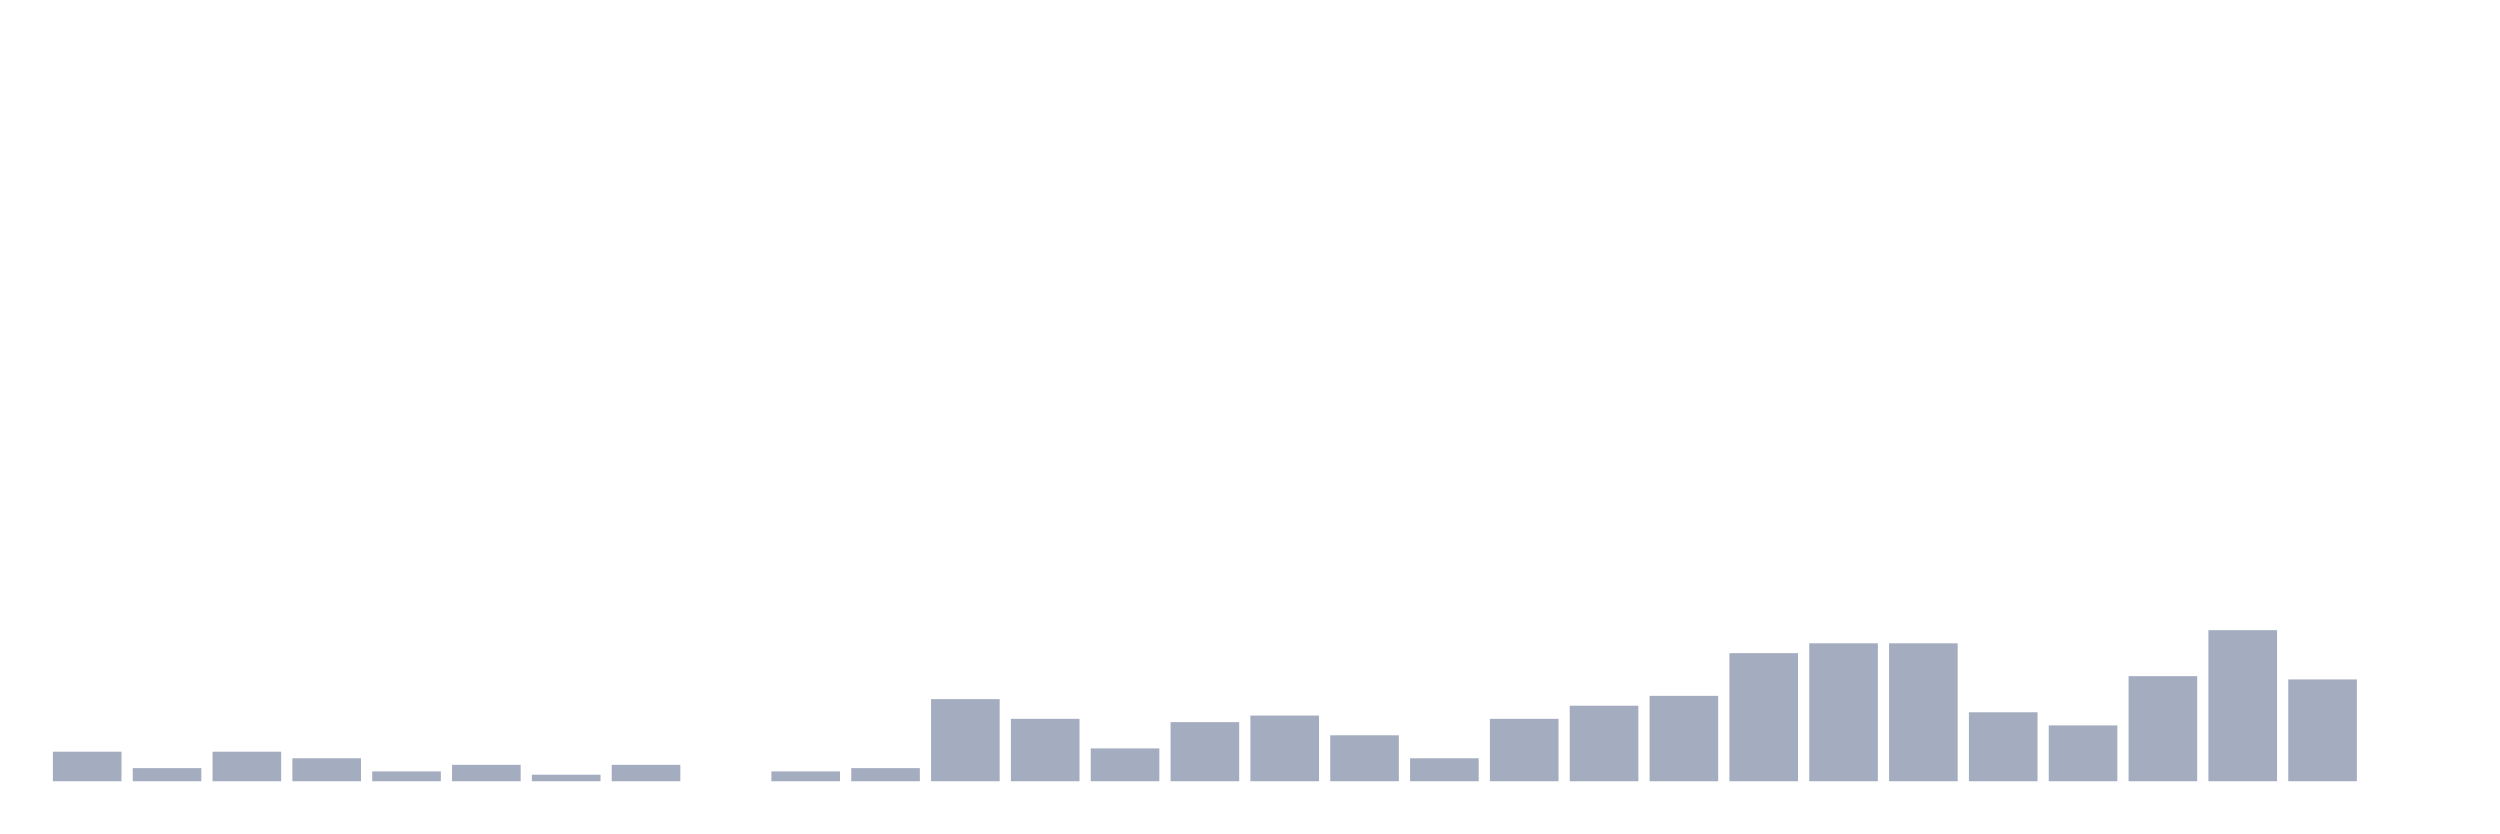
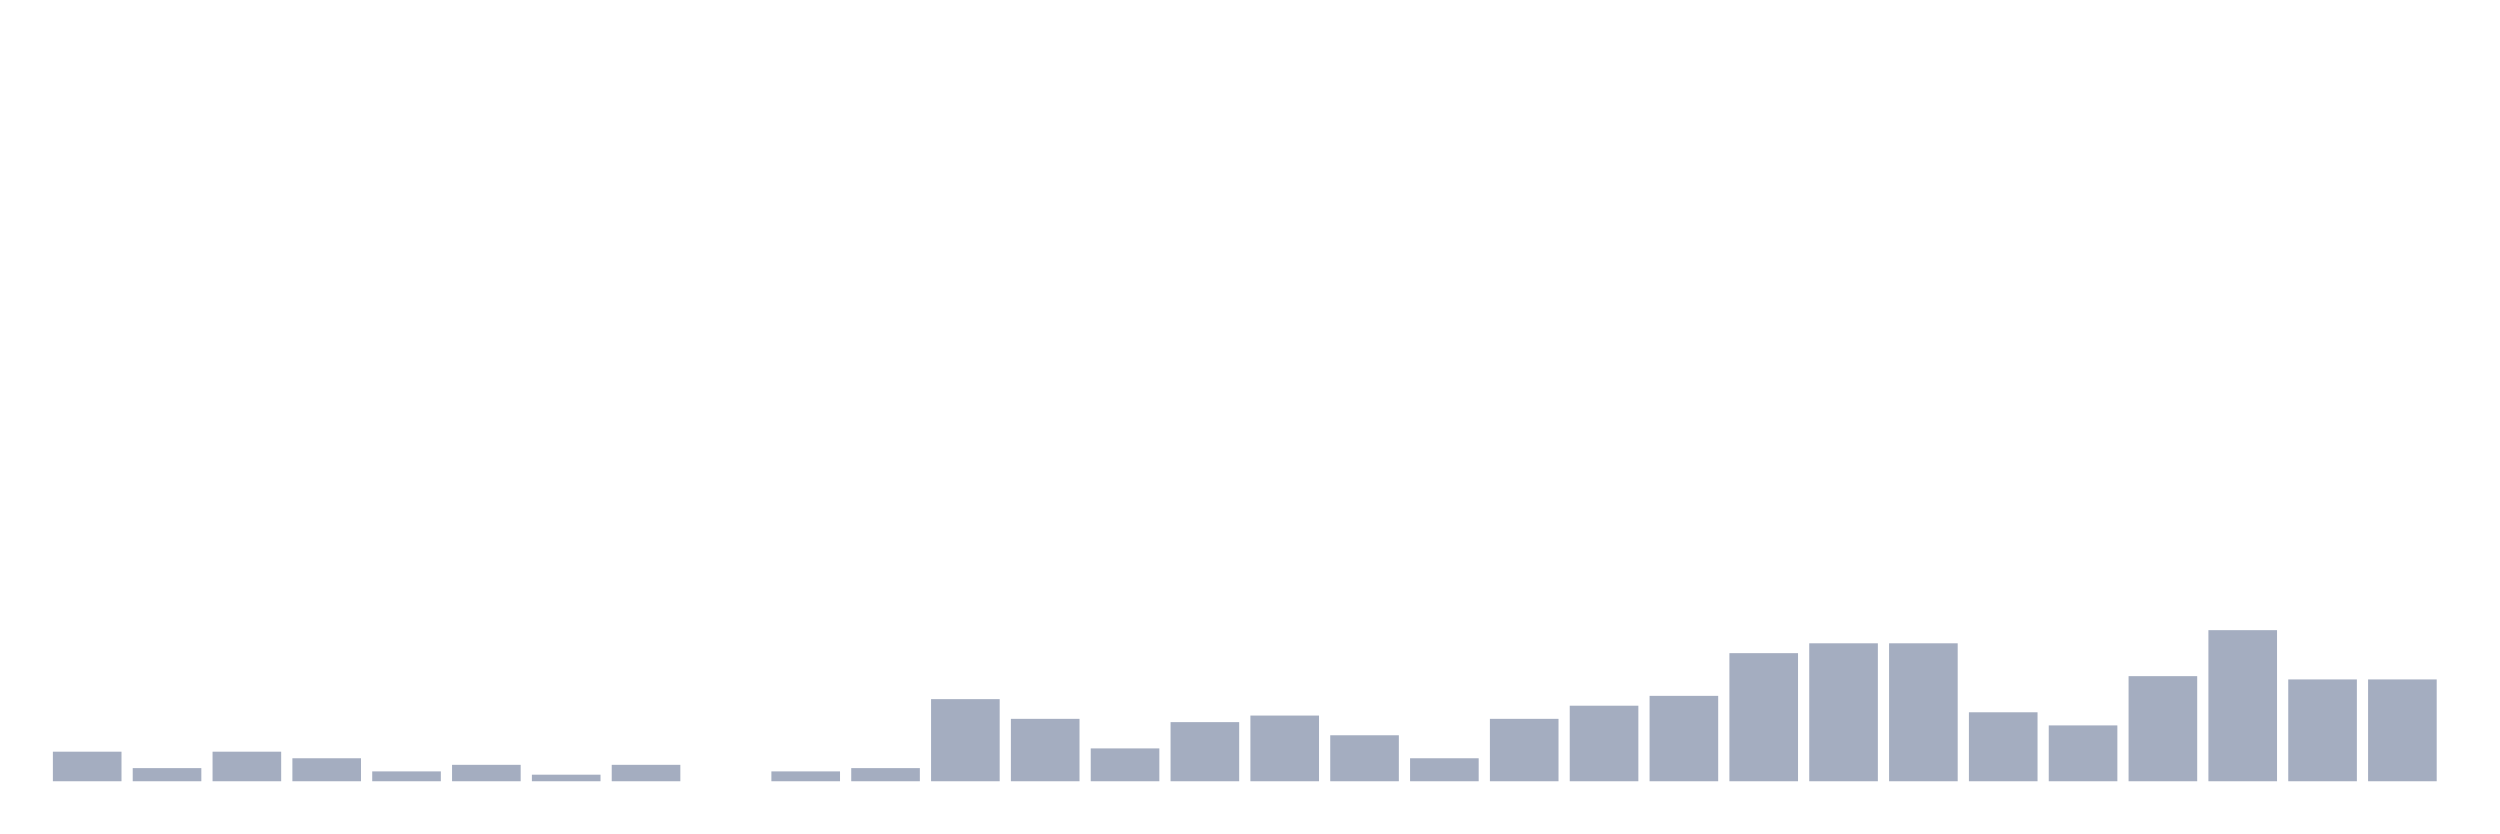
<svg xmlns="http://www.w3.org/2000/svg" viewBox="0 0 480 160">
  <g transform="translate(10,10)">
    <rect class="bar" x="0.153" width="13.175" y="134.324" height="5.676" fill="rgb(164,173,192)" />
    <rect class="bar" x="15.482" width="13.175" y="137.477" height="2.523" fill="rgb(164,173,192)" />
    <rect class="bar" x="30.81" width="13.175" y="134.324" height="5.676" fill="rgb(164,173,192)" />
    <rect class="bar" x="46.138" width="13.175" y="135.586" height="4.414" fill="rgb(164,173,192)" />
    <rect class="bar" x="61.466" width="13.175" y="138.108" height="1.892" fill="rgb(164,173,192)" />
    <rect class="bar" x="76.794" width="13.175" y="136.847" height="3.153" fill="rgb(164,173,192)" />
    <rect class="bar" x="92.123" width="13.175" y="138.739" height="1.261" fill="rgb(164,173,192)" />
    <rect class="bar" x="107.451" width="13.175" y="136.847" height="3.153" fill="rgb(164,173,192)" />
    <rect class="bar" x="122.779" width="13.175" y="140" height="0" fill="rgb(164,173,192)" />
    <rect class="bar" x="138.107" width="13.175" y="138.108" height="1.892" fill="rgb(164,173,192)" />
    <rect class="bar" x="153.436" width="13.175" y="137.477" height="2.523" fill="rgb(164,173,192)" />
    <rect class="bar" x="168.764" width="13.175" y="124.234" height="15.766" fill="rgb(164,173,192)" />
    <rect class="bar" x="184.092" width="13.175" y="128.018" height="11.982" fill="rgb(164,173,192)" />
    <rect class="bar" x="199.42" width="13.175" y="133.694" height="6.306" fill="rgb(164,173,192)" />
    <rect class="bar" x="214.748" width="13.175" y="128.649" height="11.351" fill="rgb(164,173,192)" />
    <rect class="bar" x="230.077" width="13.175" y="127.387" height="12.613" fill="rgb(164,173,192)" />
    <rect class="bar" x="245.405" width="13.175" y="131.171" height="8.829" fill="rgb(164,173,192)" />
    <rect class="bar" x="260.733" width="13.175" y="135.586" height="4.414" fill="rgb(164,173,192)" />
    <rect class="bar" x="276.061" width="13.175" y="128.018" height="11.982" fill="rgb(164,173,192)" />
    <rect class="bar" x="291.39" width="13.175" y="125.495" height="14.505" fill="rgb(164,173,192)" />
    <rect class="bar" x="306.718" width="13.175" y="123.604" height="16.396" fill="rgb(164,173,192)" />
    <rect class="bar" x="322.046" width="13.175" y="115.405" height="24.595" fill="rgb(164,173,192)" />
    <rect class="bar" x="337.374" width="13.175" y="113.514" height="26.486" fill="rgb(164,173,192)" />
    <rect class="bar" x="352.702" width="13.175" y="113.514" height="26.486" fill="rgb(164,173,192)" />
    <rect class="bar" x="368.031" width="13.175" y="126.757" height="13.243" fill="rgb(164,173,192)" />
    <rect class="bar" x="383.359" width="13.175" y="129.279" height="10.721" fill="rgb(164,173,192)" />
    <rect class="bar" x="398.687" width="13.175" y="119.82" height="20.18" fill="rgb(164,173,192)" />
    <rect class="bar" x="414.015" width="13.175" y="110.991" height="29.009" fill="rgb(164,173,192)" />
    <rect class="bar" x="429.344" width="13.175" y="120.45" height="19.55" fill="rgb(164,173,192)" />
-     <rect class="bar" x="444.672" width="13.175" y="140" height="0" fill="rgb(164,173,192)" />
+     <rect class="bar" x="444.672" width="13.175" y="120.45" height="19.55" fill="rgb(164,173,192)" />
  </g>
</svg>
